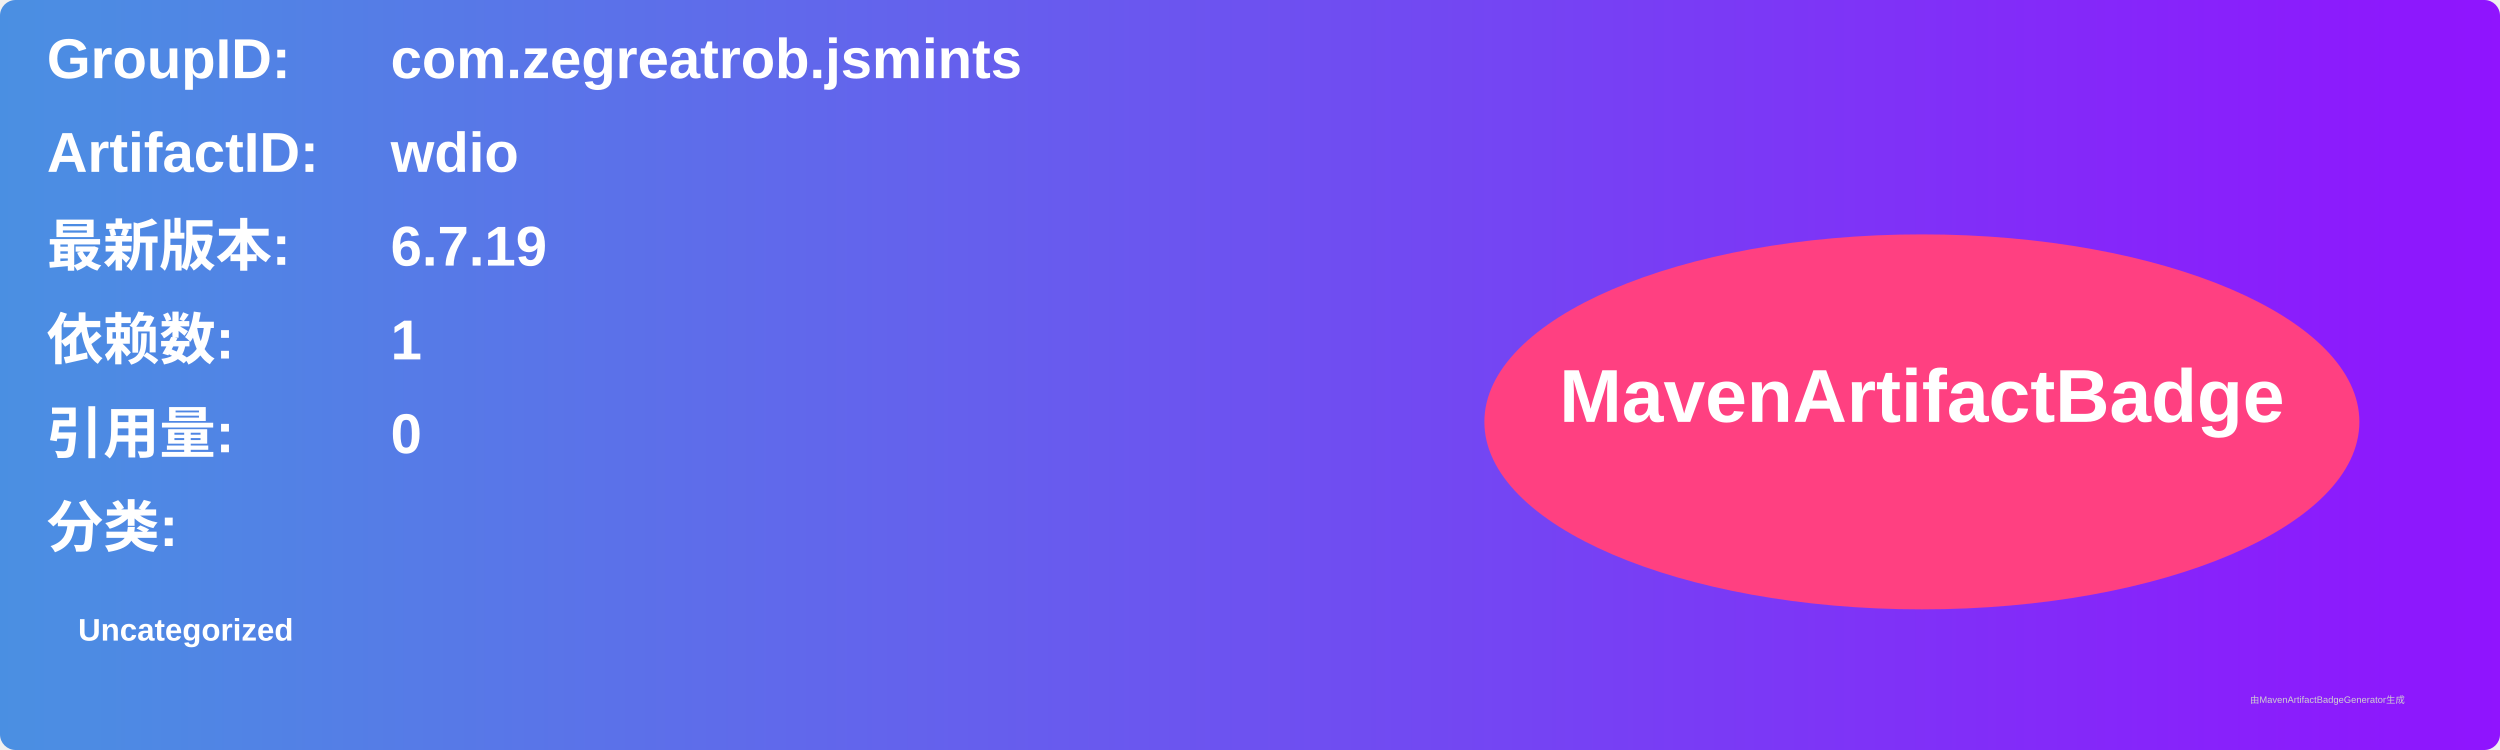
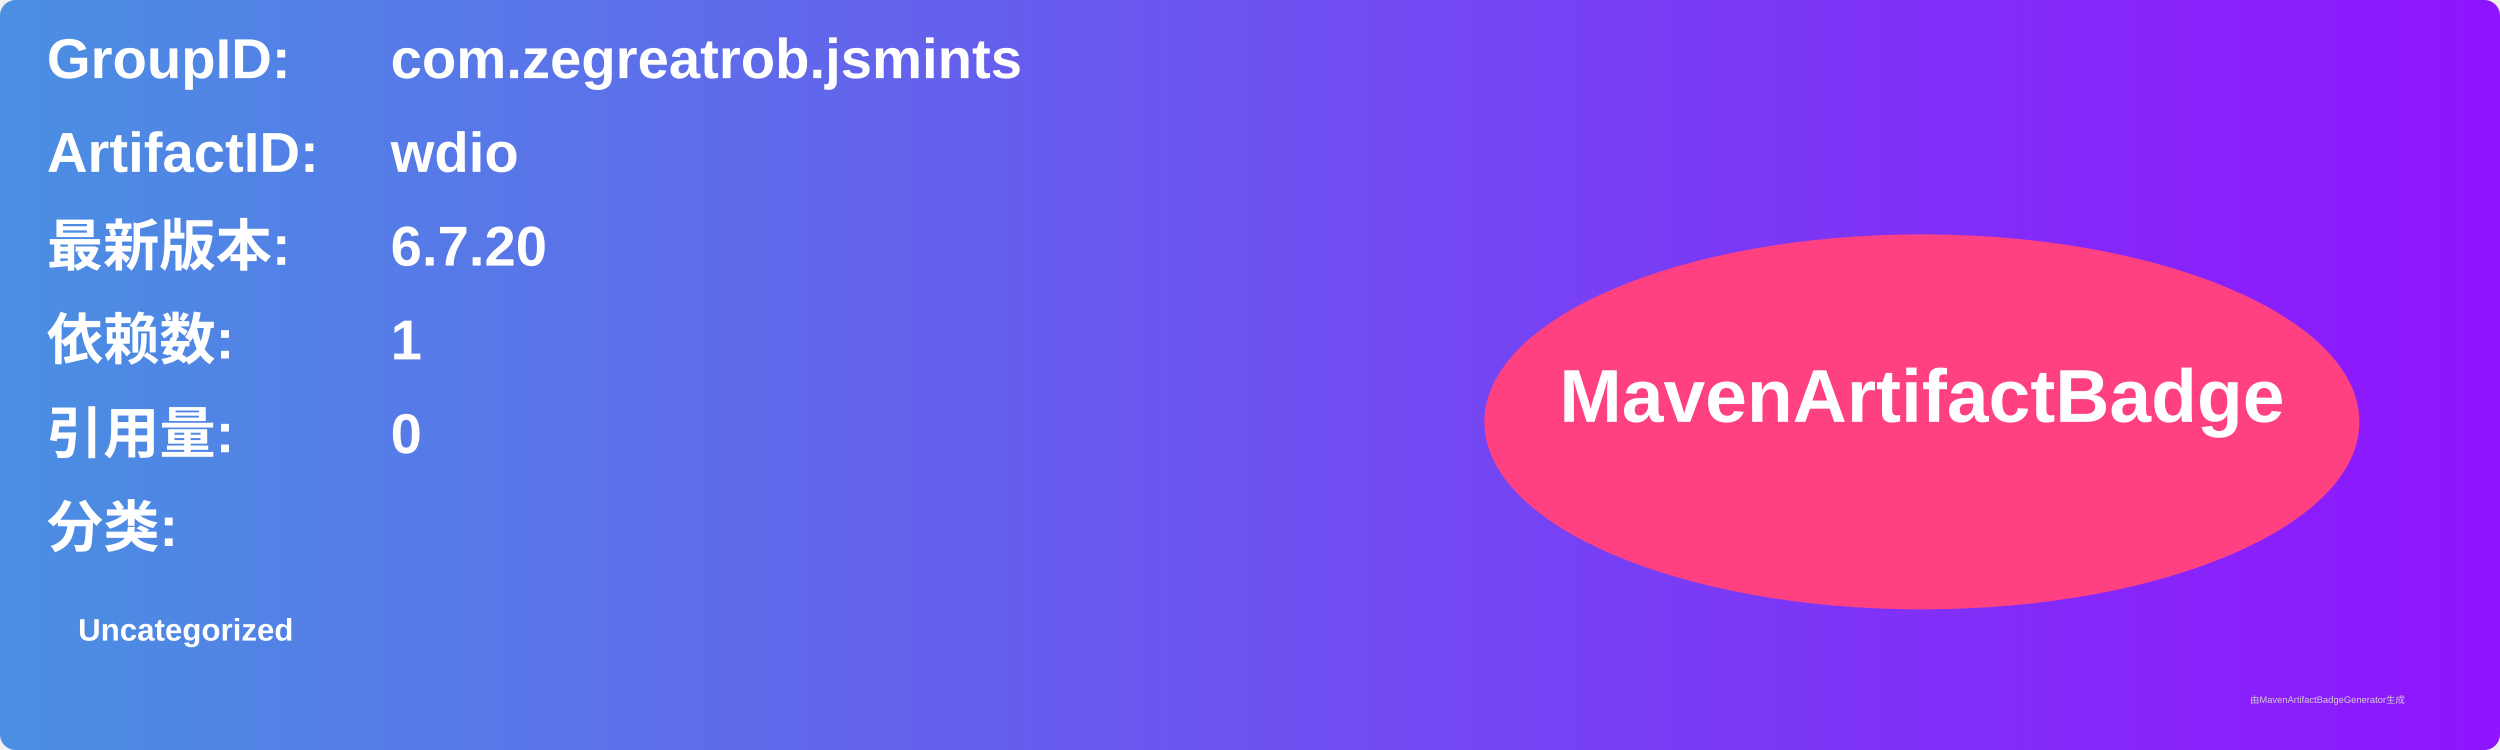
<svg xmlns="http://www.w3.org/2000/svg" width="800" height="240" viewBox="0 0 800 240">
  <linearGradient id="grad" x1="0%" y1="0%" x2="100%" y2="0%">
    <stop offset="0%" stop-color="#4a90e2" />
    <stop offset="100%" stop-color="#9013fe" />
  </linearGradient>
  <rect width="100%" height="100%" rx="5" ry="5" fill="url(#grad)" />
  <g transform="translate(15, 15)">
    <text x="0" y="10" font-family="Arial" font-size="18" fill="white" font-weight="bold" width="260">GroupID:</text>
    <text x="110" y="10" font-family="Arial" font-size="18" fill="white" font-weight="bold" width="460">com.zegreatrob.jsmints</text>
    <text x="0" y="40" font-family="Arial" font-size="18" fill="white" font-weight="bold" width="260">ArtifactID:</text>
    <text x="110" y="40" font-family="Arial" font-size="18" fill="white" font-weight="bold" width="460">wdio</text>
    <text x="0" y="70" font-family="Arial" font-size="18" fill="white" font-weight="bold">最新版本:</text>
    <text x="110" y="70" font-family="Arial" font-size="18" fill="white" font-weight="bold">
-       <tspan font-weight="bold">6.7.19</tspan>
+       <tspan font-weight="bold">6.7.20</tspan>
    </text>
    <text x="0" y="100" font-family="Arial" font-size="18" fill="white" font-weight="bold">依赖数: </text>
    <text x="110" y="100" font-family="Arial" font-size="18" fill="white">
      <tspan font-weight="bold">1</tspan>
    </text>
    <text x="0" y="130" font-family="Arial" font-size="18" fill="white" font-weight="bold">引用量: </text>
    <text x="110" y="130" font-family="Arial" font-size="18" fill="white">
      <tspan font-weight="bold">0</tspan>
    </text>
    <text x="0" y="160" font-family="Arial" font-size="18" fill="white" font-weight="bold">分类:</text>
    <text x="10" y="190" font-family="Arial" font-size="10" fill="white">
      <tspan font-weight="bold">Uncategorized</tspan>
    </text>
    <ellipse cx="600" cy="120" rx="140" ry="60" fill="#ff4081" />
    <text x="600" y="120" text-anchor="middle" font-family="Arial" font-size="24" fill="white" font-weight="bold">MavenArtifactBadge</text>
  </g>
  <text x="720" y="225" font-family="Arial" font-size="3" fill="#d0d0d0">由MavenArtifactBadgeGenerator生成</text>
</svg>
